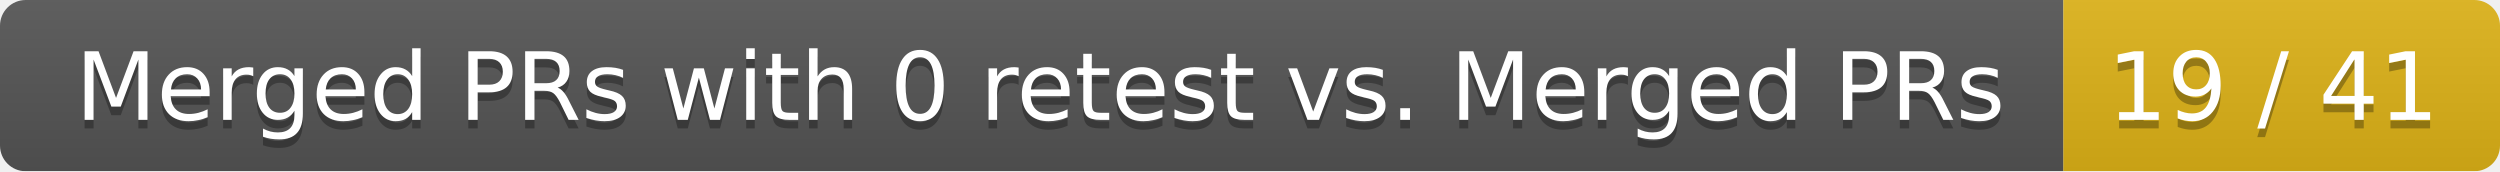
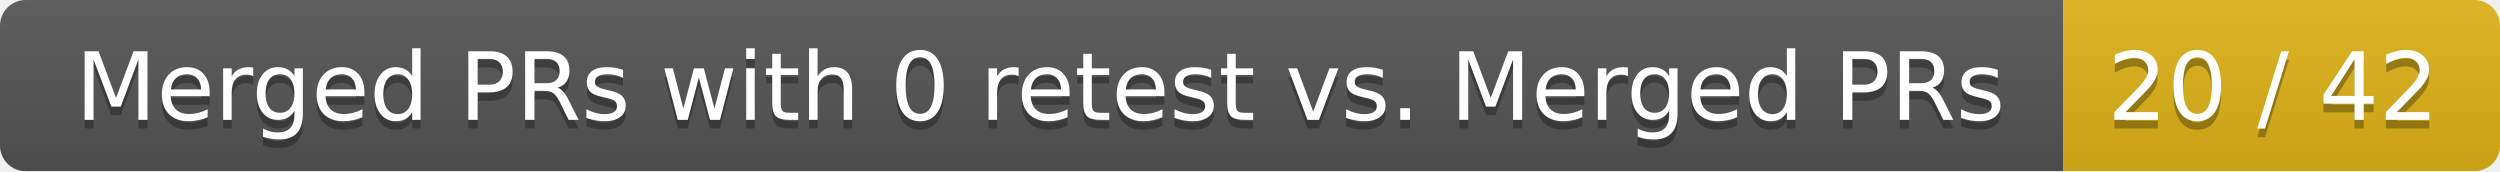
<svg xmlns="http://www.w3.org/2000/svg" width="292" height="20">
  <linearGradient id="smooth" x2="0" y2="100%">
    <stop offset="0" stop-color="#bbb" stop-opacity=".1" />
    <stop offset="1" stop-opacity=".1" />
  </linearGradient>
  <mask id="round">
    <rect width="292" height="20" rx="3" fill="#fff" />
  </mask>
  <g mask="url(#round)">
    <rect width="241" height="20" fill="#555" />
    <rect x="241" width="51" height="20" fill="#dfb317" />
    <rect width="292" height="20" fill="url(#smooth)" />
  </g>
  <g fill="#fff" text-anchor="middle" font-family="DejaVu Sans,Verdana,Geneva,sans-serif" font-size="11">
    <text x="121.5" y="15" fill="#010101" fill-opacity=".3">Merged PRs with 0 retest vs. Merged PRs</text>
    <text x="121.5" y="14">Merged PRs with 0 retest vs. Merged PRs</text>
-     <text x="265.5" y="15" fill="#010101" fill-opacity=".3">19 / 41</text>
-     <text x="265.5" y="14">19 / 41</text>
+     <text x="265.5" y="15" fill="#010101" fill-opacity=".3">20 / 42</text>
+     <text x="265.5" y="14">20 / 42</text>
  </g>
</svg>
